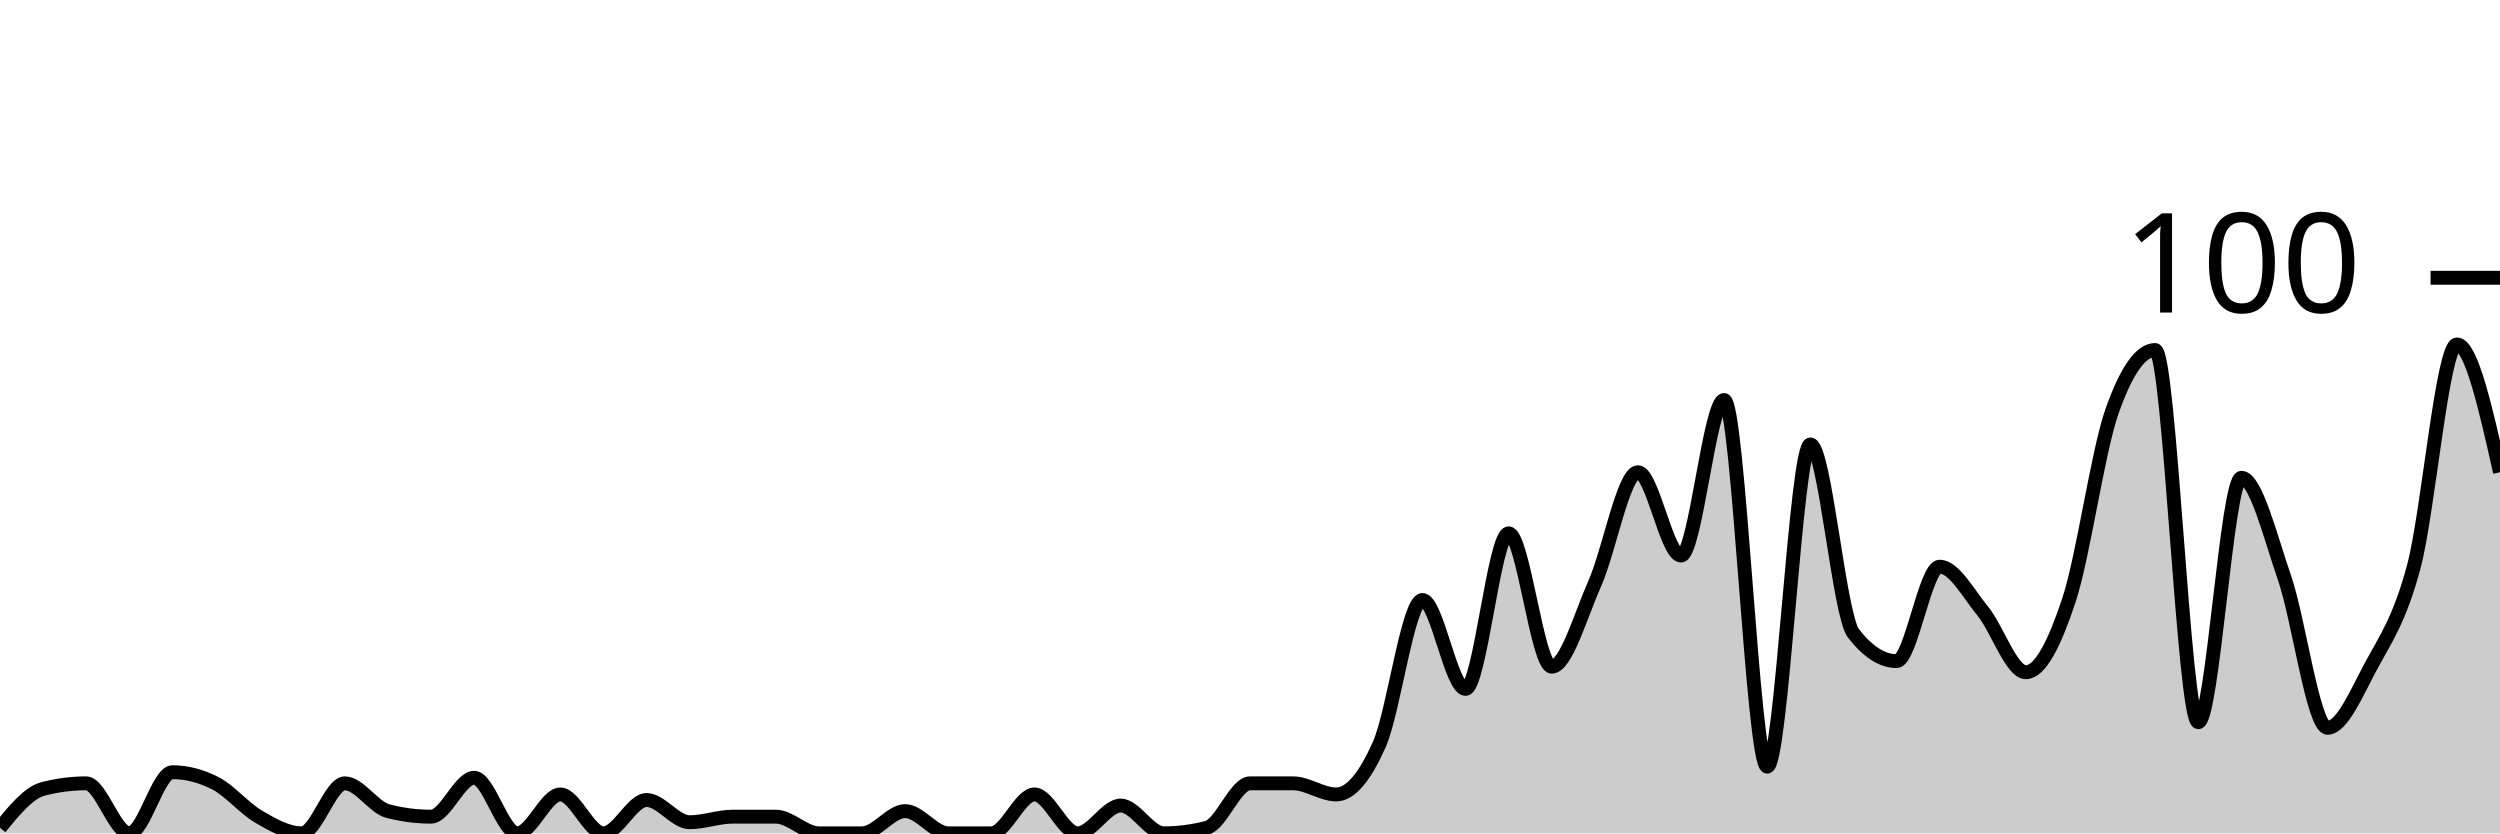
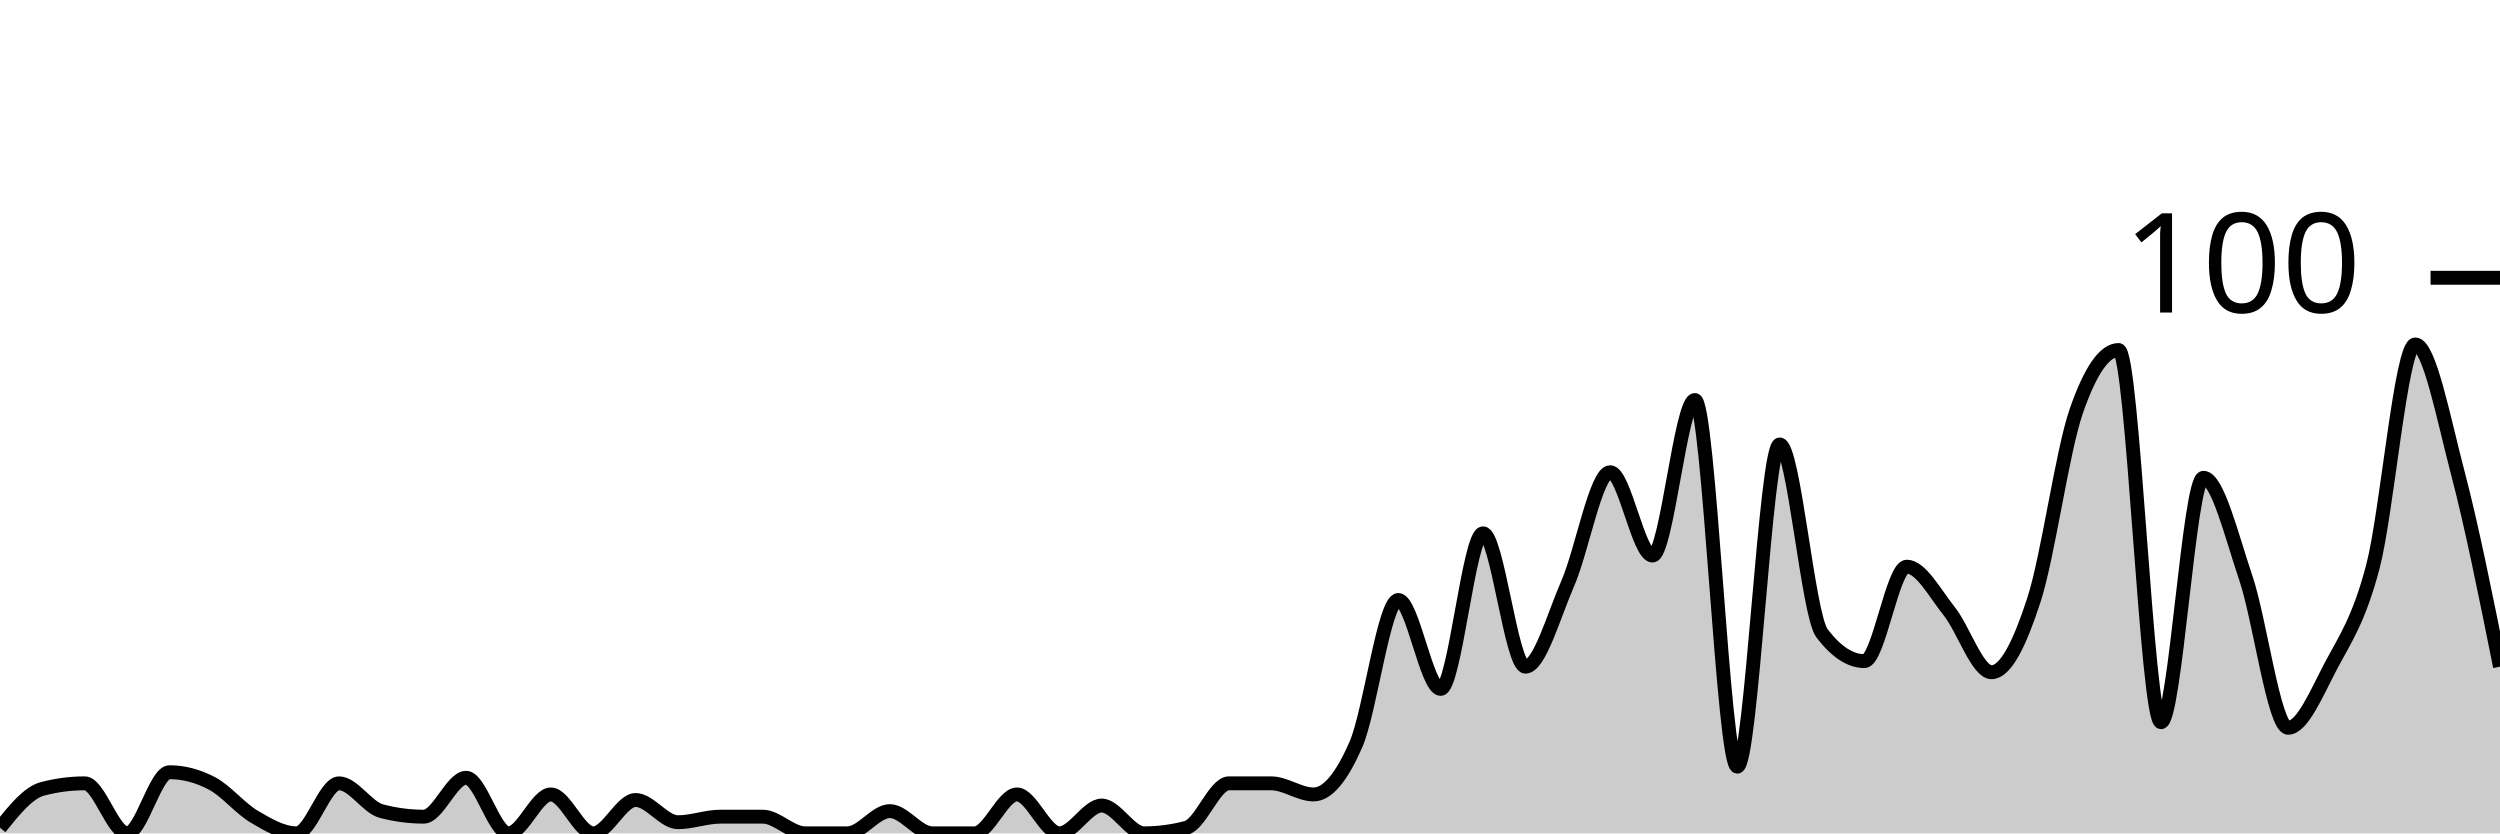
<svg xmlns="http://www.w3.org/2000/svg" viewBox="0 0 180 60">
  <g transform="translate(0,20)">
-     <path class="area" fill="rgba(0, 0, 0, 0.2)" d="M0,39.6C1.034,38.333,2.069,37.067,3.103,36.8C4.138,36.533,5.172,36.4,6.207,36.4C7.241,36.4,8.276,40,9.31,40C10.345,40,11.379,35.6,12.414,35.6C13.448,35.6,14.483,35.867,15.517,36.4C16.552,36.933,17.586,38.2,18.621,38.8C19.655,39.4,20.69,40,21.724,40C22.759,40,23.793,36.4,24.828,36.4C25.862,36.4,26.897,38.133,27.931,38.4C28.966,38.667,30,38.8,31.034,38.8C32.069,38.8,33.103,36,34.138,36C35.172,36,36.207,40,37.241,40C38.276,40,39.31,37.2,40.345,37.2C41.379,37.2,42.414,40,43.448,40C44.483,40,45.517,37.6,46.552,37.6C47.586,37.6,48.621,39.2,49.655,39.2C50.69,39.2,51.724,38.8,52.759,38.8C53.793,38.8,54.828,38.8,55.862,38.8C56.897,38.8,57.931,40,58.966,40C60,40,61.034,40,62.069,40C63.103,40,64.138,38.4,65.172,38.4C66.207,38.4,67.241,40,68.276,40C69.31,40,70.345,40,71.379,40C72.414,40,73.448,37.2,74.483,37.2C75.517,37.2,76.552,40,77.586,40C78.621,40,79.655,38,80.69,38C81.724,38,82.759,40,83.793,40C84.828,40,85.862,39.867,86.897,39.6C87.931,39.333,88.966,36.4,90,36.4C91.034,36.4,92.069,36.4,93.103,36.4C94.138,36.4,95.172,37.2,96.207,37.2C97.241,37.2,98.276,35.933,99.31,33.6C100.345,31.267,101.379,23.2,102.414,23.2C103.448,23.2,104.483,29.6,105.517,29.6C106.552,29.6,107.586,18.4,108.621,18.4C109.655,18.4,110.69,28,111.724,28C112.759,28,113.793,24.333,114.828,22C115.862,19.667,116.897,14,117.931,14C118.966,14,120,20,121.034,20C122.069,20,123.103,8.8,124.138,8.8C125.172,8.8,126.207,35.2,127.241,35.2C128.276,35.2,129.31,12,130.345,12C131.379,12,132.414,24.267,133.448,25.6C134.483,26.933,135.517,27.6,136.552,27.6C137.586,27.6,138.621,20.8,139.655,20.8C140.69,20.8,141.724,22.733,142.759,24C143.793,25.267,144.828,28.4,145.862,28.4C146.897,28.4,147.931,26.333,148.966,23.2C150,20.067,151.034,12.533,152.069,9.6C153.103,6.667,154.138,5.2,155.172,5.2C156.207,5.2,157.241,32,158.276,32C159.31,32,160.345,14.4,161.379,14.4C162.414,14.4,163.448,18.6,164.483,21.6C165.517,24.6,166.552,32.4,167.586,32.4C168.621,32.4,169.655,29.933,170.69,28C171.724,26.067,172.759,24.667,173.793,20.8C174.828,16.933,175.862,4.8,176.897,4.8C177.931,4.8,178.966,9.4,180,14L180,40C178.966,40,177.931,40,176.897,40C175.862,40,174.828,40,173.793,40C172.759,40,171.724,40,170.69,40C169.655,40,168.621,40,167.586,40C166.552,40,165.517,40,164.483,40C163.448,40,162.414,40,161.379,40C160.345,40,159.31,40,158.276,40C157.241,40,156.207,40,155.172,40C154.138,40,153.103,40,152.069,40C151.034,40,150,40,148.966,40C147.931,40,146.897,40,145.862,40C144.828,40,143.793,40,142.759,40C141.724,40,140.69,40,139.655,40C138.621,40,137.586,40,136.552,40C135.517,40,134.483,40,133.448,40C132.414,40,131.379,40,130.345,40C129.31,40,128.276,40,127.241,40C126.207,40,125.172,40,124.138,40C123.103,40,122.069,40,121.034,40C120,40,118.966,40,117.931,40C116.897,40,115.862,40,114.828,40C113.793,40,112.759,40,111.724,40C110.69,40,109.655,40,108.621,40C107.586,40,106.552,40,105.517,40C104.483,40,103.448,40,102.414,40C101.379,40,100.345,40,99.31,40C98.276,40,97.241,40,96.207,40C95.172,40,94.138,40,93.103,40C92.069,40,91.034,40,90,40C88.966,40,87.931,40,86.897,40C85.862,40,84.828,40,83.793,40C82.759,40,81.724,40,80.69,40C79.655,40,78.621,40,77.586,40C76.552,40,75.517,40,74.483,40C73.448,40,72.414,40,71.379,40C70.345,40,69.31,40,68.276,40C67.241,40,66.207,40,65.172,40C64.138,40,63.103,40,62.069,40C61.034,40,60,40,58.966,40C57.931,40,56.897,40,55.862,40C54.828,40,53.793,40,52.759,40C51.724,40,50.69,40,49.655,40C48.621,40,47.586,40,46.552,40C45.517,40,44.483,40,43.448,40C42.414,40,41.379,40,40.345,40C39.31,40,38.276,40,37.241,40C36.207,40,35.172,40,34.138,40C33.103,40,32.069,40,31.034,40C30,40,28.966,40,27.931,40C26.897,40,25.862,40,24.828,40C23.793,40,22.759,40,21.724,40C20.69,40,19.655,40,18.621,40C17.586,40,16.552,40,15.517,40C14.483,40,13.448,40,12.414,40C11.379,40,10.345,40,9.31,40C8.276,40,7.241,40,6.207,40C5.172,40,4.138,40,3.103,40C2.069,40,1.034,40,0,40Z" />
-     <path class="line" stroke="black" fill="none" d="M0,39.6C1.034,38.333,2.069,37.067,3.103,36.8C4.138,36.533,5.172,36.4,6.207,36.4C7.241,36.4,8.276,40,9.31,40C10.345,40,11.379,35.6,12.414,35.6C13.448,35.6,14.483,35.867,15.517,36.4C16.552,36.933,17.586,38.2,18.621,38.8C19.655,39.4,20.69,40,21.724,40C22.759,40,23.793,36.4,24.828,36.4C25.862,36.4,26.897,38.133,27.931,38.4C28.966,38.667,30,38.8,31.034,38.8C32.069,38.8,33.103,36,34.138,36C35.172,36,36.207,40,37.241,40C38.276,40,39.31,37.2,40.345,37.2C41.379,37.2,42.414,40,43.448,40C44.483,40,45.517,37.6,46.552,37.6C47.586,37.6,48.621,39.2,49.655,39.2C50.69,39.2,51.724,38.8,52.759,38.8C53.793,38.8,54.828,38.8,55.862,38.8C56.897,38.8,57.931,40,58.966,40C60,40,61.034,40,62.069,40C63.103,40,64.138,38.4,65.172,38.4C66.207,38.4,67.241,40,68.276,40C69.31,40,70.345,40,71.379,40C72.414,40,73.448,37.2,74.483,37.2C75.517,37.2,76.552,40,77.586,40C78.621,40,79.655,38,80.69,38C81.724,38,82.759,40,83.793,40C84.828,40,85.862,39.867,86.897,39.6C87.931,39.333,88.966,36.4,90,36.4C91.034,36.4,92.069,36.4,93.103,36.4C94.138,36.4,95.172,37.2,96.207,37.2C97.241,37.2,98.276,35.933,99.31,33.6C100.345,31.267,101.379,23.2,102.414,23.2C103.448,23.2,104.483,29.6,105.517,29.6C106.552,29.6,107.586,18.4,108.621,18.4C109.655,18.4,110.69,28,111.724,28C112.759,28,113.793,24.333,114.828,22C115.862,19.667,116.897,14,117.931,14C118.966,14,120,20,121.034,20C122.069,20,123.103,8.8,124.138,8.8C125.172,8.8,126.207,35.2,127.241,35.2C128.276,35.2,129.31,12,130.345,12C131.379,12,132.414,24.267,133.448,25.6C134.483,26.933,135.517,27.6,136.552,27.6C137.586,27.6,138.621,20.8,139.655,20.8C140.69,20.8,141.724,22.733,142.759,24C143.793,25.267,144.828,28.4,145.862,28.4C146.897,28.4,147.931,26.333,148.966,23.2C150,20.067,151.034,12.533,152.069,9.6C153.103,6.667,154.138,5.2,155.172,5.2C156.207,5.2,157.241,32,158.276,32C159.31,32,160.345,14.4,161.379,14.4C162.414,14.4,163.448,18.6,164.483,21.6C165.517,24.6,166.552,32.4,167.586,32.4C168.621,32.4,169.655,29.933,170.69,28C171.724,26.067,172.759,24.667,173.793,20.8C174.828,16.933,175.862,4.8,176.897,4.8C177.931,4.8,178.966,9.4,180,14" />
+     <path class="area" fill="rgba(0, 0, 0, 0.2)" d="M0,39.6C1.017,38.333,2.034,37.067,3.051,36.8C4.068,36.533,5.085,36.4,6.102,36.4C7.119,36.4,8.136,40,9.153,40C10.169,40,11.186,35.6,12.203,35.6C13.22,35.6,14.237,35.867,15.254,36.4C16.271,36.933,17.288,38.2,18.305,38.8C19.322,39.4,20.339,40,21.356,40C22.373,40,23.39,36.4,24.407,36.4C25.424,36.4,26.441,38.133,27.458,38.4C28.475,38.667,29.492,38.8,30.508,38.8C31.525,38.8,32.542,36,33.559,36C34.576,36,35.593,40,36.61,40C37.627,40,38.644,37.2,39.661,37.2C40.678,37.2,41.695,40,42.712,40C43.729,40,44.746,37.6,45.763,37.6C46.78,37.6,47.797,39.2,48.814,39.2C49.831,39.2,50.847,38.8,51.864,38.8C52.881,38.8,53.898,38.8,54.915,38.8C55.932,38.8,56.949,40,57.966,40C58.983,40,60,40,61.017,40C62.034,40,63.051,38.4,64.068,38.4C65.085,38.4,66.102,40,67.119,40C68.136,40,69.153,40,70.169,40C71.186,40,72.203,37.2,73.22,37.2C74.237,37.2,75.254,40,76.271,40C77.288,40,78.305,38,79.322,38C80.339,38,81.356,40,82.373,40C83.39,40,84.407,39.867,85.424,39.6C86.441,39.333,87.458,36.4,88.475,36.4C89.492,36.4,90.508,36.4,91.525,36.4C92.542,36.4,93.559,37.2,94.576,37.2C95.593,37.2,96.61,35.933,97.627,33.6C98.644,31.267,99.661,23.2,100.678,23.2C101.695,23.2,102.712,29.6,103.729,29.6C104.746,29.6,105.763,18.4,106.78,18.4C107.797,18.4,108.814,28,109.831,28C110.847,28,111.864,24.333,112.881,22C113.898,19.667,114.915,14,115.932,14C116.949,14,117.966,20,118.983,20C120,20,121.017,8.8,122.034,8.8C123.051,8.8,124.068,35.2,125.085,35.2C126.102,35.2,127.119,12,128.136,12C129.153,12,130.169,24.267,131.186,25.6C132.203,26.933,133.22,27.6,134.237,27.6C135.254,27.6,136.271,20.8,137.288,20.8C138.305,20.8,139.322,22.733,140.339,24C141.356,25.267,142.373,28.4,143.39,28.4C144.407,28.4,145.424,26.333,146.441,23.2C147.458,20.067,148.475,12.533,149.492,9.6C150.508,6.667,151.525,5.2,152.542,5.2C153.559,5.2,154.576,32,155.593,32C156.61,32,157.627,14.4,158.644,14.4C159.661,14.4,160.678,18.6,161.695,21.6C162.712,24.6,163.729,32.4,164.746,32.4C165.763,32.4,166.78,29.933,167.797,28C168.814,26.067,169.831,24.667,170.847,20.8C171.864,16.933,172.881,4.8,173.898,4.8C174.915,4.8,175.932,10.133,176.949,14C177.966,17.867,178.983,22.933,180,28L180,40C178.983,40,177.966,40,176.949,40C175.932,40,174.915,40,173.898,40C172.881,40,171.864,40,170.847,40C169.831,40,168.814,40,167.797,40C166.78,40,165.763,40,164.746,40C163.729,40,162.712,40,161.695,40C160.678,40,159.661,40,158.644,40C157.627,40,156.61,40,155.593,40C154.576,40,153.559,40,152.542,40C151.525,40,150.508,40,149.492,40C148.475,40,147.458,40,146.441,40C145.424,40,144.407,40,143.39,40C142.373,40,141.356,40,140.339,40C139.322,40,138.305,40,137.288,40C136.271,40,135.254,40,134.237,40C133.22,40,132.203,40,131.186,40C130.169,40,129.153,40,128.136,40C127.119,40,126.102,40,125.085,40C124.068,40,123.051,40,122.034,40C121.017,40,120,40,118.983,40C117.966,40,116.949,40,115.932,40C114.915,40,113.898,40,112.881,40C111.864,40,110.847,40,109.831,40C108.814,40,107.797,40,106.78,40C105.763,40,104.746,40,103.729,40C102.712,40,101.695,40,100.678,40C99.661,40,98.644,40,97.627,40C96.61,40,95.593,40,94.576,40C93.559,40,92.542,40,91.525,40C90.508,40,89.492,40,88.475,40C87.458,40,86.441,40,85.424,40C84.407,40,83.39,40,82.373,40C81.356,40,80.339,40,79.322,40C78.305,40,77.288,40,76.271,40C75.254,40,74.237,40,73.22,40C72.203,40,71.186,40,70.169,40C69.153,40,68.136,40,67.119,40C66.102,40,65.085,40,64.068,40C63.051,40,62.034,40,61.017,40C60,40,58.983,40,57.966,40C56.949,40,55.932,40,54.915,40C53.898,40,52.881,40,51.864,40C50.847,40,49.831,40,48.814,40C47.797,40,46.78,40,45.763,40C44.746,40,43.729,40,42.712,40C41.695,40,40.678,40,39.661,40C38.644,40,37.627,40,36.61,40C35.593,40,34.576,40,33.559,40C32.542,40,31.525,40,30.508,40C29.492,40,28.475,40,27.458,40C26.441,40,25.424,40,24.407,40C23.39,40,22.373,40,21.356,40C20.339,40,19.322,40,18.305,40C17.288,40,16.271,40,15.254,40C14.237,40,13.22,40,12.203,40C11.186,40,10.169,40,9.153,40C8.136,40,7.119,40,6.102,40C5.085,40,4.068,40,3.051,40C2.034,40,1.017,40,0,40Z" />
+     <path class="line" stroke="black" fill="none" d="M0,39.6C1.017,38.333,2.034,37.067,3.051,36.8C4.068,36.533,5.085,36.4,6.102,36.4C7.119,36.4,8.136,40,9.153,40C10.169,40,11.186,35.6,12.203,35.6C13.22,35.6,14.237,35.867,15.254,36.4C16.271,36.933,17.288,38.2,18.305,38.8C19.322,39.4,20.339,40,21.356,40C22.373,40,23.39,36.4,24.407,36.4C25.424,36.4,26.441,38.133,27.458,38.4C28.475,38.667,29.492,38.8,30.508,38.8C31.525,38.8,32.542,36,33.559,36C34.576,36,35.593,40,36.61,40C37.627,40,38.644,37.2,39.661,37.2C40.678,37.2,41.695,40,42.712,40C43.729,40,44.746,37.6,45.763,37.6C46.78,37.6,47.797,39.2,48.814,39.2C49.831,39.2,50.847,38.8,51.864,38.8C52.881,38.8,53.898,38.8,54.915,38.8C55.932,38.8,56.949,40,57.966,40C58.983,40,60,40,61.017,40C62.034,40,63.051,38.4,64.068,38.4C65.085,38.4,66.102,40,67.119,40C68.136,40,69.153,40,70.169,40C71.186,40,72.203,37.2,73.22,37.2C74.237,37.2,75.254,40,76.271,40C77.288,40,78.305,38,79.322,38C80.339,38,81.356,40,82.373,40C83.39,40,84.407,39.867,85.424,39.6C86.441,39.333,87.458,36.4,88.475,36.4C89.492,36.4,90.508,36.4,91.525,36.4C92.542,36.4,93.559,37.2,94.576,37.2C95.593,37.2,96.61,35.933,97.627,33.6C98.644,31.267,99.661,23.2,100.678,23.2C101.695,23.2,102.712,29.6,103.729,29.6C104.746,29.6,105.763,18.4,106.78,18.4C107.797,18.4,108.814,28,109.831,28C110.847,28,111.864,24.333,112.881,22C113.898,19.667,114.915,14,115.932,14C116.949,14,117.966,20,118.983,20C120,20,121.017,8.8,122.034,8.8C123.051,8.8,124.068,35.2,125.085,35.2C126.102,35.2,127.119,12,128.136,12C129.153,12,130.169,24.267,131.186,25.6C132.203,26.933,133.22,27.6,134.237,27.6C135.254,27.6,136.271,20.8,137.288,20.8C138.305,20.8,139.322,22.733,140.339,24C141.356,25.267,142.373,28.4,143.39,28.4C144.407,28.4,145.424,26.333,146.441,23.2C147.458,20.067,148.475,12.533,149.492,9.6C150.508,6.667,151.525,5.2,152.542,5.2C153.559,5.2,154.576,32,155.593,32C156.61,32,157.627,14.4,158.644,14.4C159.661,14.4,160.678,18.6,161.695,21.6C162.712,24.6,163.729,32.4,164.746,32.4C165.763,32.4,166.78,29.933,167.797,28C168.814,26.067,169.831,24.667,170.847,20.8C171.864,16.933,172.881,4.8,173.898,4.8C174.915,4.8,175.932,10.133,176.949,14C177.966,17.867,178.983,22.933,180,28" />
    <path class="axis-ceiling" stroke-width="1" stroke="black" fill="none" d="M175,0L180,0" />
    <text class="axis-ceiling-label" font-family="sans-serif" text-anchor="end" font-size="10px" x="170" y="2.5">100</text>
  </g>
</svg>
